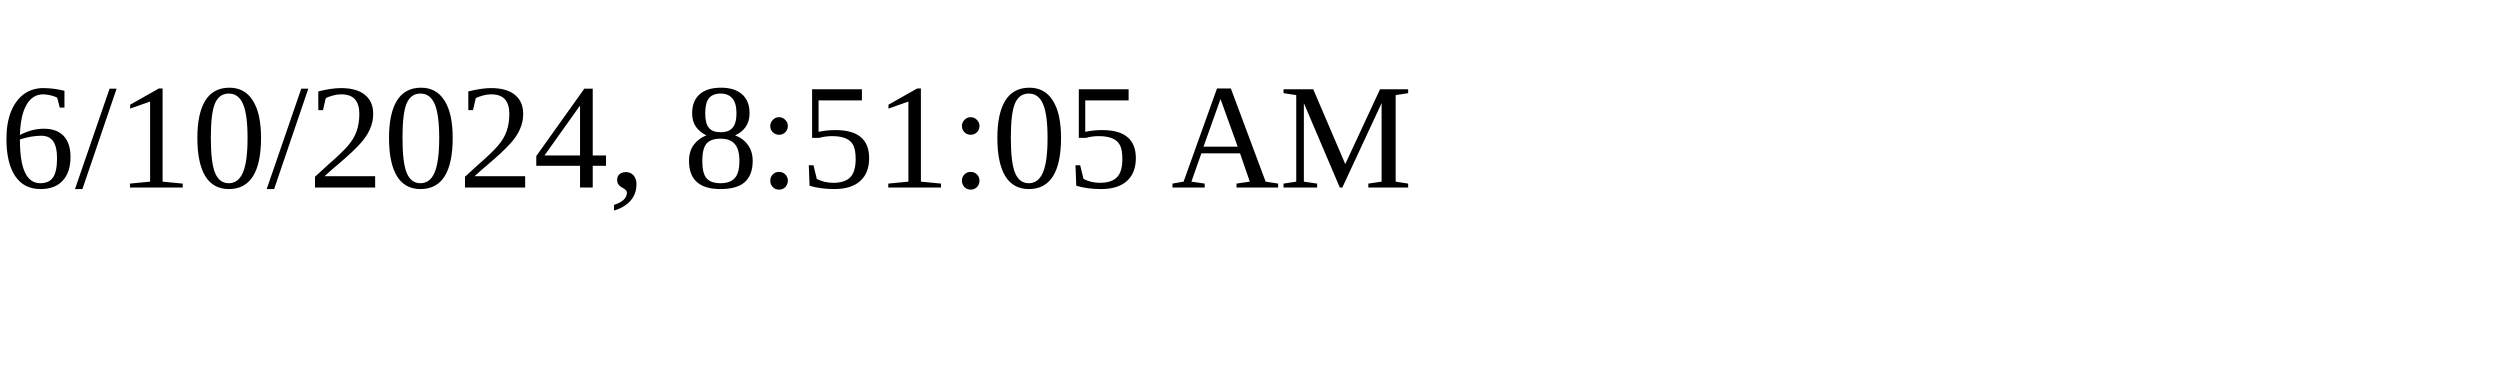
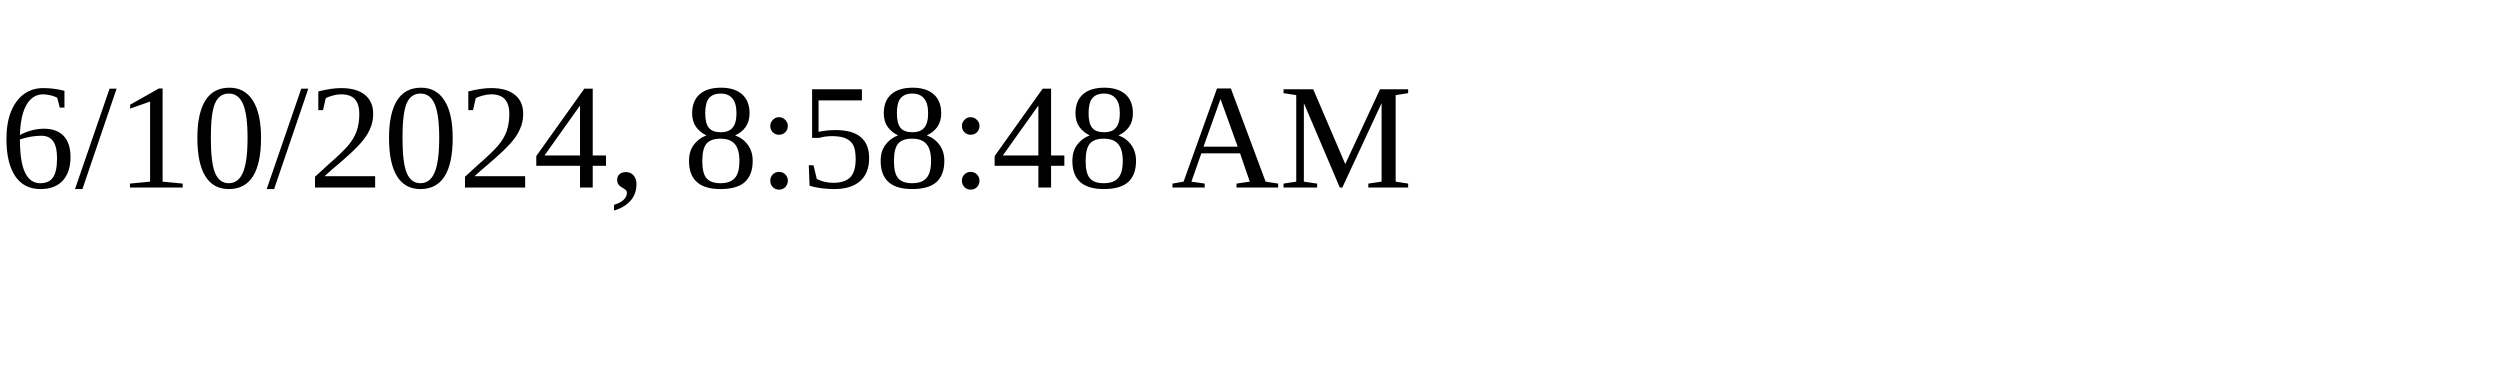
<svg xmlns="http://www.w3.org/2000/svg" height="30" width="200">
-   <text x="0" y="15">6/10/2024, 8:51:05 AM</text>
+   <text x="0" y="15">6/10/2024, 8:58:48 AM</text>
</svg>
